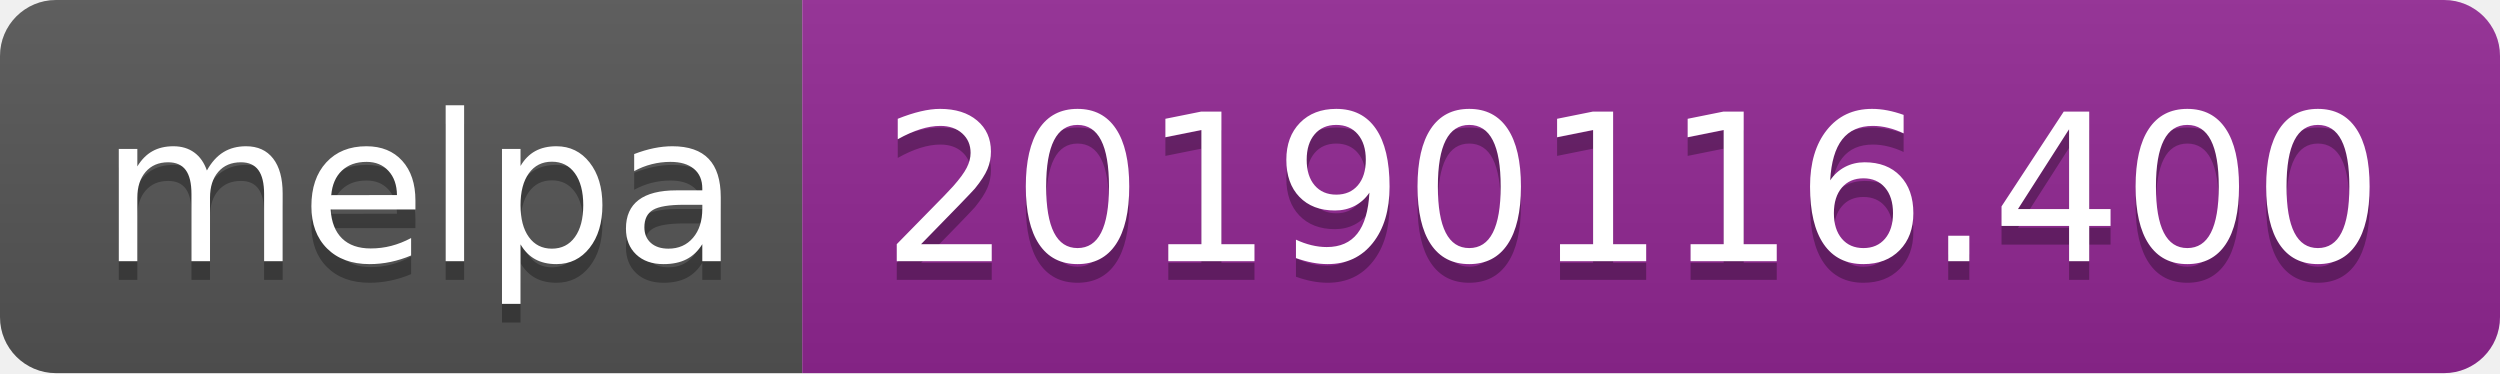
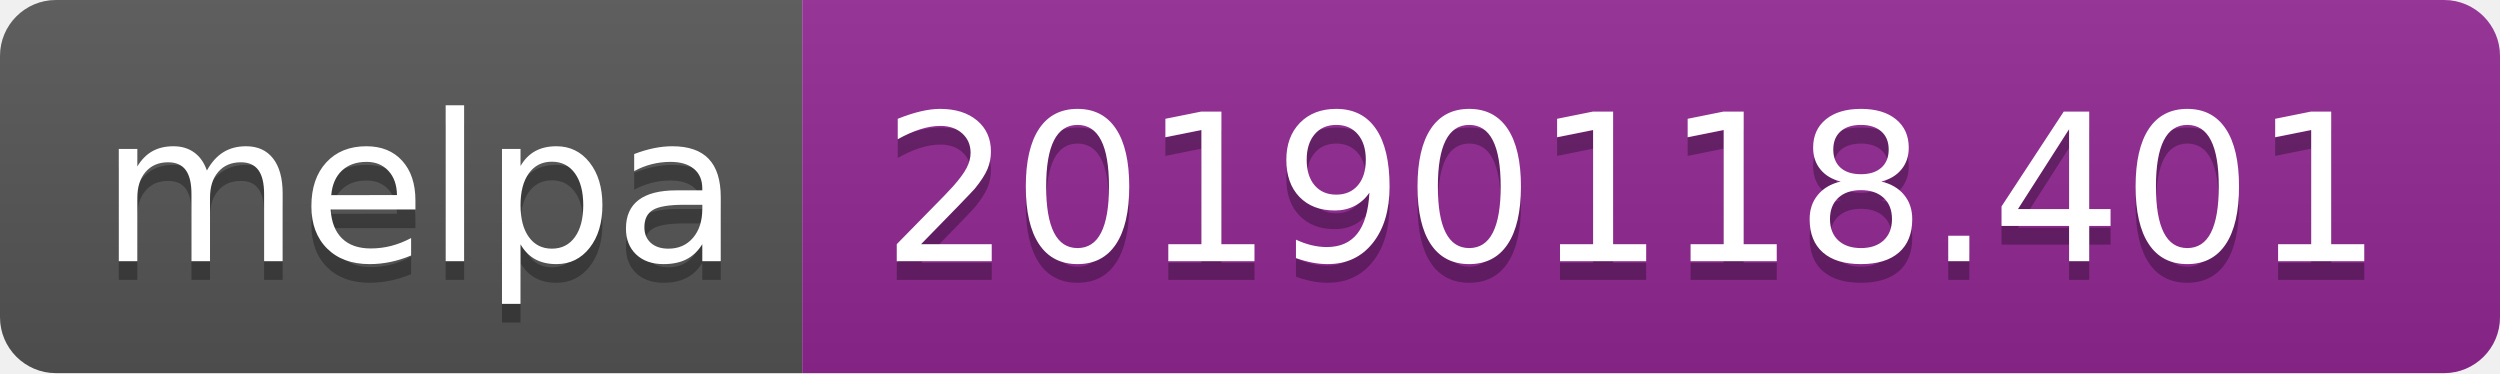
<svg xmlns="http://www.w3.org/2000/svg" width="134" height="20">
  <linearGradient id="b" x2="0" y2="100%">
    <stop offset="0" stop-color="#bbb" stop-opacity=".1" />
    <stop offset="1" stop-opacity=".1" />
  </linearGradient>
  <clipPath id="a">
    <rect width="134" height="20" rx="3" fill="#fff" />
  </clipPath>
  <g clip-path="url(#a)">
    <path fill="#555" d="M0 0h43v20H0z" />
    <path fill="#922793" d="M43 0h91v20H43z" />
    <path fill="url(#b)" d="M0 0h134v20H0z" />
  </g>
  <g fill="#fff" text-anchor="middle" font-family="DejaVu Sans,Verdana,Geneva,sans-serif" font-size="110">
    <text x="225" y="150" fill="#010101" fill-opacity=".3" transform="scale(.1)" textLength="330">melpa</text>
    <text x="225" y="140" transform="scale(.1)" textLength="330">melpa</text>
-     <text x="875" y="150" fill="#010101" fill-opacity=".3" transform="scale(.1)" textLength="810">20190116.400</text>
-     <text x="875" y="140" transform="scale(.1)" textLength="810">20190116.400</text>
+     <text x="875" y="150" fill="#010101" fill-opacity=".3" transform="scale(.1)" textLength="810">20190118.401</text>
+     <text x="875" y="140" transform="scale(.1)" textLength="810">20190118.401</text>
  </g>
</svg>
